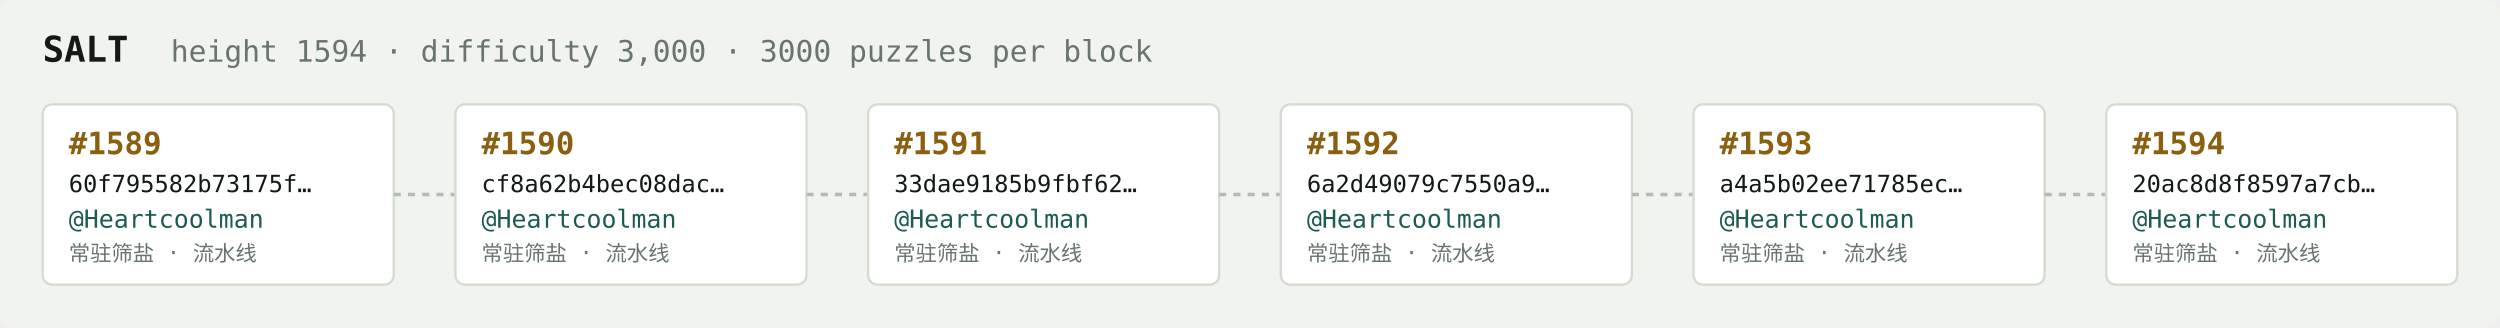
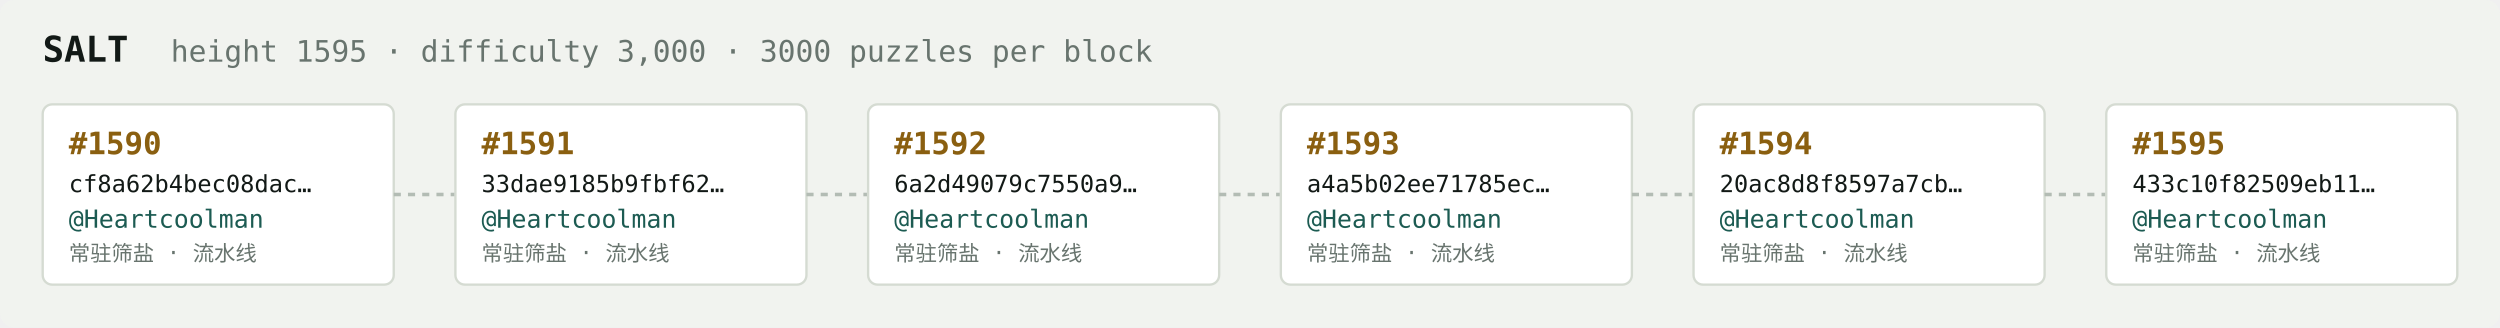
<svg xmlns="http://www.w3.org/2000/svg" width="1054" height="138" viewBox="0 0 1054 138" font-family="ui-monospace,SFMono-Regular,Menlo,monospace">
  <rect fill="#f1f3ef" width="1054" height="138" rx="6" />
  <text x="18" y="26" fill="#121916" font-size="15" font-weight="700">SALT</text>
-   <text x="72" y="26" fill="#68746e" font-size="12.5">height 1594 · difficulty 3,000 · 3000 puzzles per block</text>
+   <text x="72" y="26" fill="#68746e" font-size="12.5">height 1595 · difficulty 3,000 · 3000 puzzles per block</text>
  <rect x="18" y="44" width="148" height="76" rx="4" fill="#ffffff" stroke="#d5dbd2" stroke-width="1" />
-   <text x="29" y="65" fill="#8a5f10" font-size="13" font-weight="700">#1589</text>
-   <text x="29" y="81" fill="#121916" font-size="10">60f795582b73175f…</text>
+   <text x="29" y="65" fill="#8a5f10" font-size="13" font-weight="700">#1590</text>
+   <text x="29" y="81" fill="#121916" font-size="10">cf8a62b4bec08dac…</text>
  <text x="29" y="96" fill="#1c5b52" font-size="10.5">@Heartcoolman</text>
  <text x="29" y="110" fill="#68746e" font-size="9">常驻筛盐 · 流水线</text>
  <line x1="166" y1="82.0" x2="192" y2="82.0" stroke="#b3bcb4" stroke-width="1.5" stroke-dasharray="3 3" />
  <rect x="192" y="44" width="148" height="76" rx="4" fill="#ffffff" stroke="#d5dbd2" stroke-width="1" />
-   <text x="203" y="65" fill="#8a5f10" font-size="13" font-weight="700">#1590</text>
-   <text x="203" y="81" fill="#121916" font-size="10">cf8a62b4bec08dac…</text>
+   <text x="203" y="65" fill="#8a5f10" font-size="13" font-weight="700">#1591</text>
+   <text x="203" y="81" fill="#121916" font-size="10">33dae9185b9fbf62…</text>
  <text x="203" y="96" fill="#1c5b52" font-size="10.5">@Heartcoolman</text>
  <text x="203" y="110" fill="#68746e" font-size="9">常驻筛盐 · 流水线</text>
  <line x1="340" y1="82.0" x2="366" y2="82.0" stroke="#b3bcb4" stroke-width="1.5" stroke-dasharray="3 3" />
  <rect x="366" y="44" width="148" height="76" rx="4" fill="#ffffff" stroke="#d5dbd2" stroke-width="1" />
-   <text x="377" y="65" fill="#8a5f10" font-size="13" font-weight="700">#1591</text>
-   <text x="377" y="81" fill="#121916" font-size="10">33dae9185b9fbf62…</text>
+   <text x="377" y="65" fill="#8a5f10" font-size="13" font-weight="700">#1592</text>
+   <text x="377" y="81" fill="#121916" font-size="10">6a2d49079c7550a9…</text>
  <text x="377" y="96" fill="#1c5b52" font-size="10.5">@Heartcoolman</text>
  <text x="377" y="110" fill="#68746e" font-size="9">常驻筛盐 · 流水线</text>
  <line x1="514" y1="82.0" x2="540" y2="82.0" stroke="#b3bcb4" stroke-width="1.5" stroke-dasharray="3 3" />
  <rect x="540" y="44" width="148" height="76" rx="4" fill="#ffffff" stroke="#d5dbd2" stroke-width="1" />
-   <text x="551" y="65" fill="#8a5f10" font-size="13" font-weight="700">#1592</text>
-   <text x="551" y="81" fill="#121916" font-size="10">6a2d49079c7550a9…</text>
+   <text x="551" y="65" fill="#8a5f10" font-size="13" font-weight="700">#1593</text>
+   <text x="551" y="81" fill="#121916" font-size="10">a4a5b02ee71785ec…</text>
  <text x="551" y="96" fill="#1c5b52" font-size="10.5">@Heartcoolman</text>
  <text x="551" y="110" fill="#68746e" font-size="9">常驻筛盐 · 流水线</text>
  <line x1="688" y1="82.0" x2="714" y2="82.0" stroke="#b3bcb4" stroke-width="1.5" stroke-dasharray="3 3" />
  <rect x="714" y="44" width="148" height="76" rx="4" fill="#ffffff" stroke="#d5dbd2" stroke-width="1" />
-   <text x="725" y="65" fill="#8a5f10" font-size="13" font-weight="700">#1593</text>
-   <text x="725" y="81" fill="#121916" font-size="10">a4a5b02ee71785ec…</text>
+   <text x="725" y="65" fill="#8a5f10" font-size="13" font-weight="700">#1594</text>
+   <text x="725" y="81" fill="#121916" font-size="10">20ac8d8f8597a7cb…</text>
  <text x="725" y="96" fill="#1c5b52" font-size="10.5">@Heartcoolman</text>
  <text x="725" y="110" fill="#68746e" font-size="9">常驻筛盐 · 流水线</text>
  <line x1="862" y1="82.0" x2="888" y2="82.0" stroke="#b3bcb4" stroke-width="1.5" stroke-dasharray="3 3" />
  <rect x="888" y="44" width="148" height="76" rx="4" fill="#ffffff" stroke="#d5dbd2" stroke-width="1" />
-   <text x="899" y="65" fill="#8a5f10" font-size="13" font-weight="700">#1594</text>
-   <text x="899" y="81" fill="#121916" font-size="10">20ac8d8f8597a7cb…</text>
+   <text x="899" y="65" fill="#8a5f10" font-size="13" font-weight="700">#1595</text>
+   <text x="899" y="81" fill="#121916" font-size="10">433c10f82509eb11…</text>
  <text x="899" y="96" fill="#1c5b52" font-size="10.5">@Heartcoolman</text>
  <text x="899" y="110" fill="#68746e" font-size="9">常驻筛盐 · 流水线</text>
</svg>
